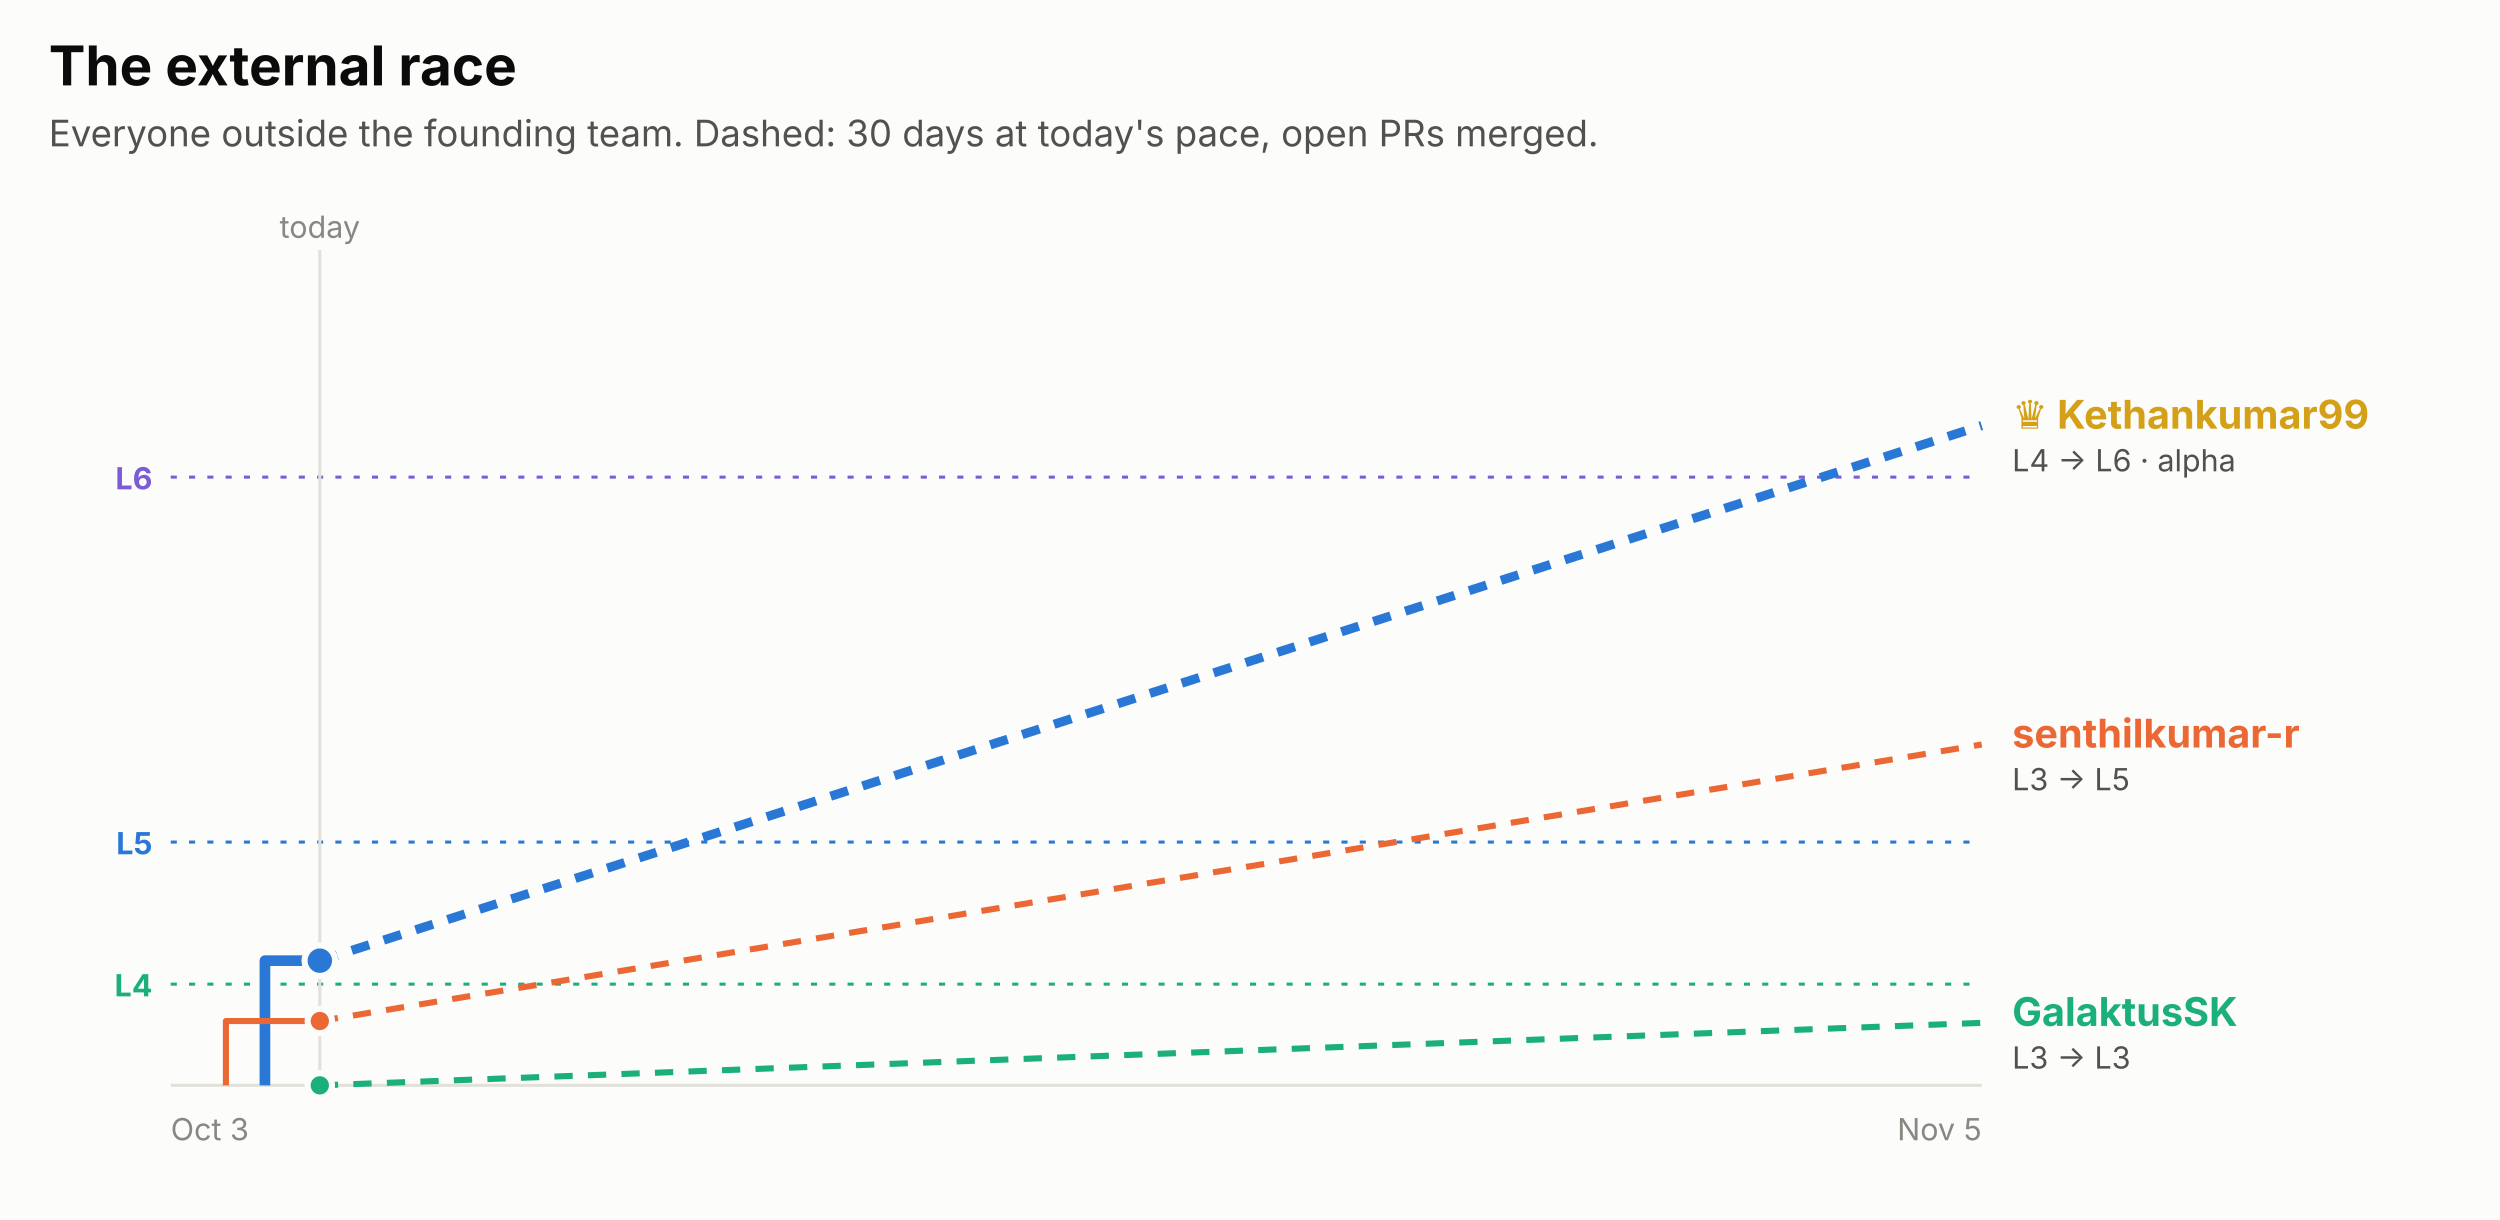
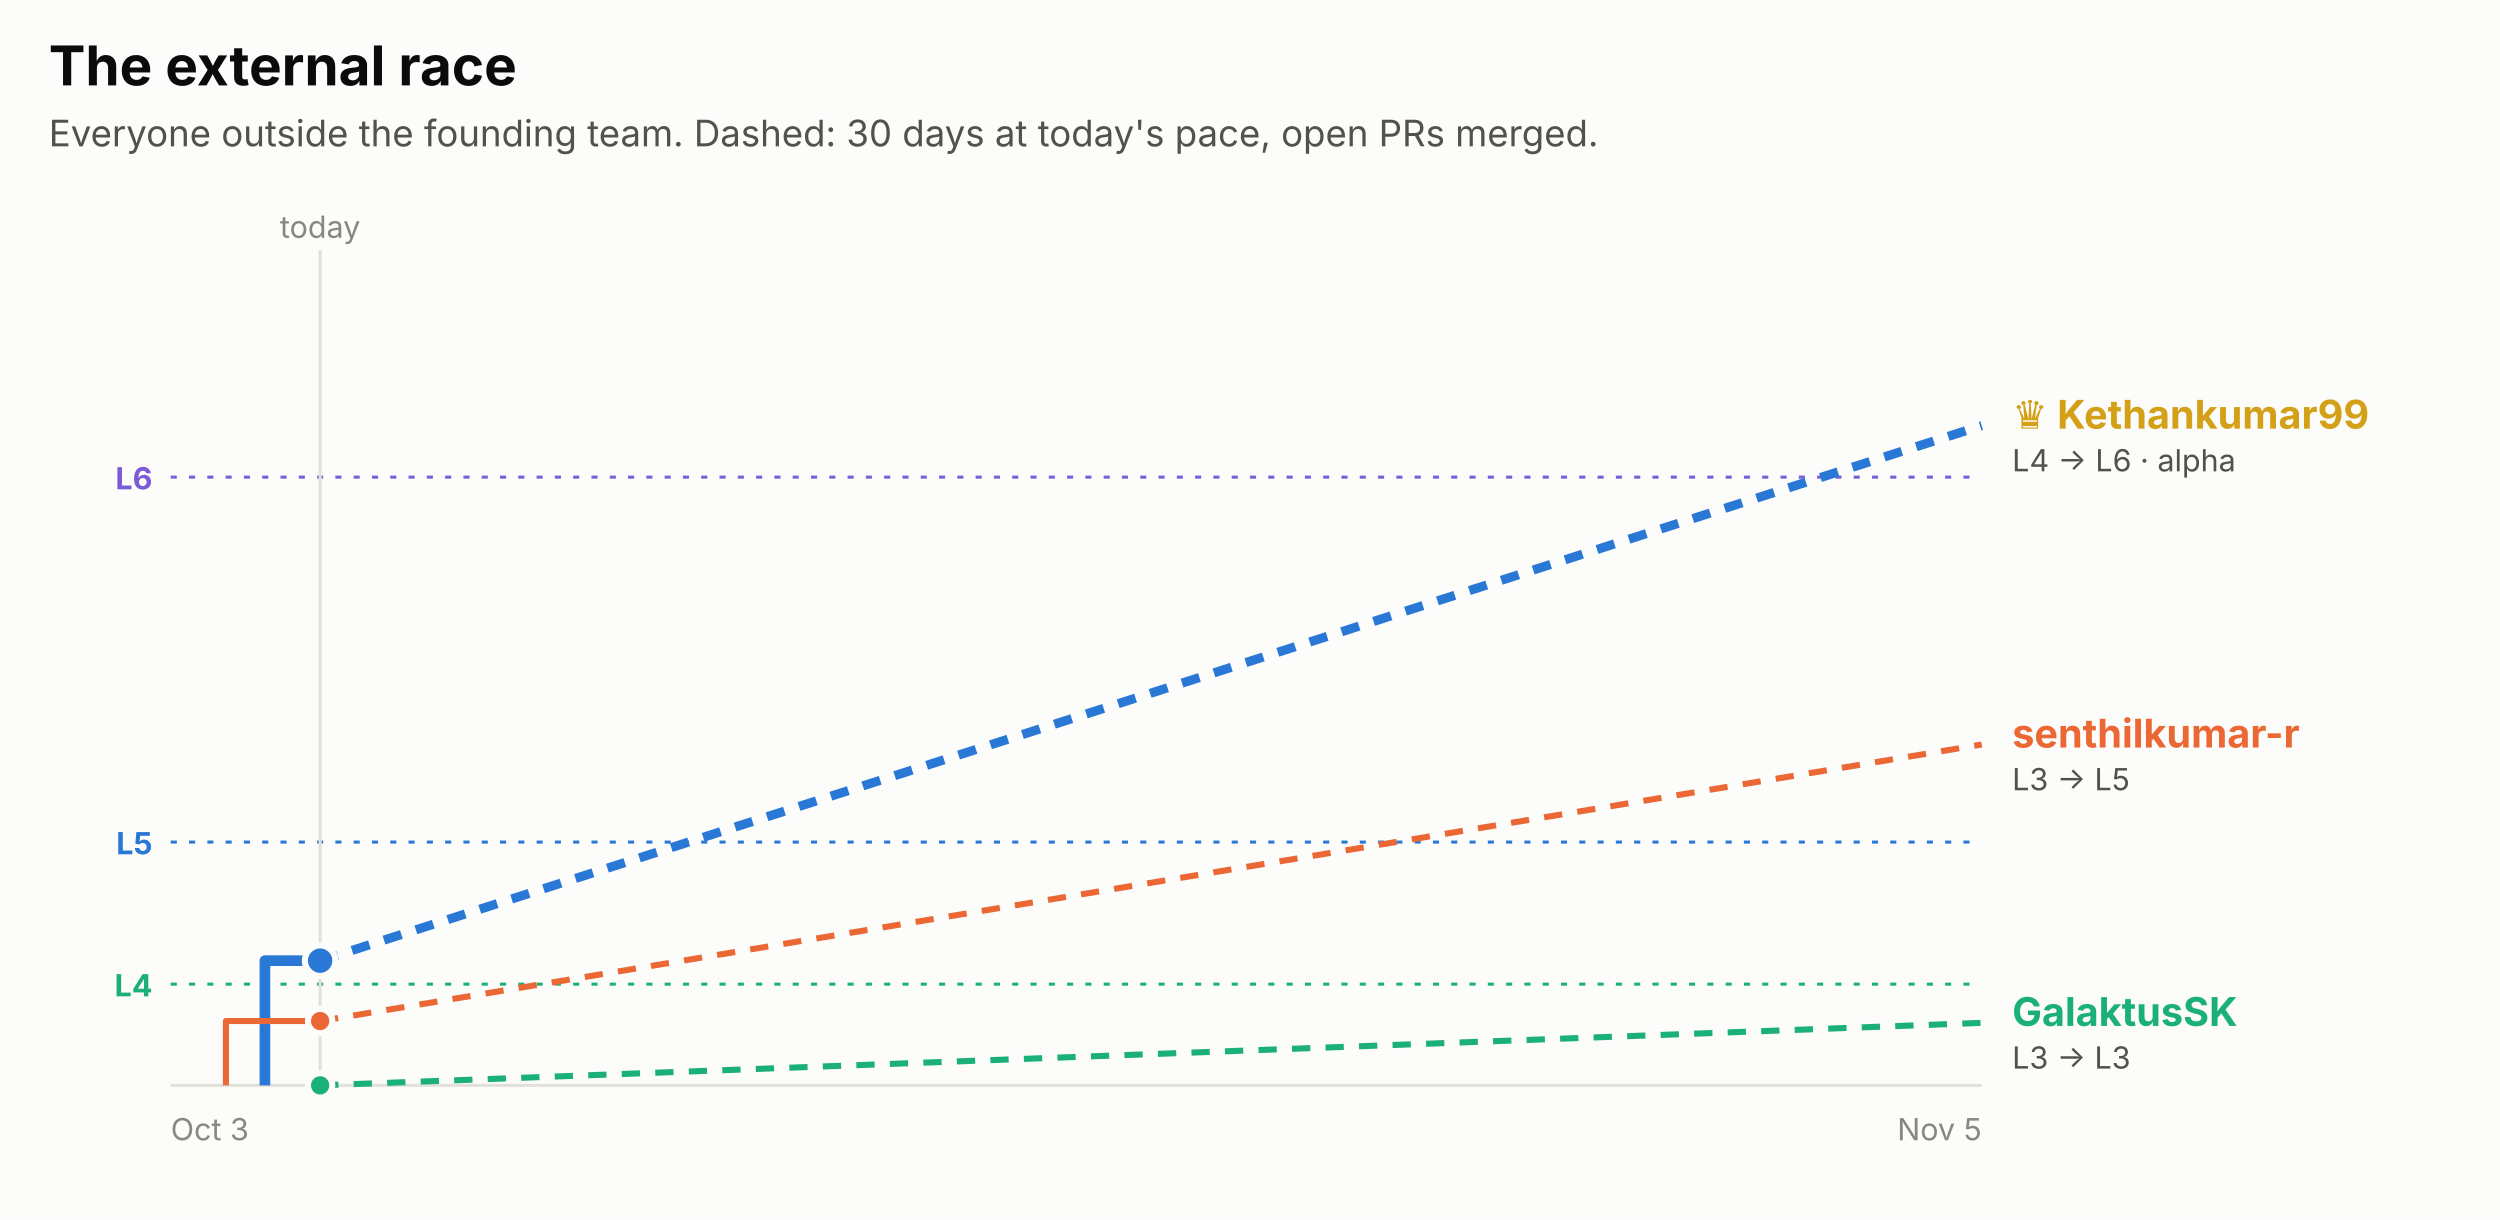
<svg xmlns="http://www.w3.org/2000/svg" width="820" height="400" viewBox="0 0 820 400" role="img" font-family="system-ui, -apple-system, 'Segoe UI', sans-serif">
  <rect x="0.0" y="0.0" width="820.0" height="400.0" rx="0" fill="#fcfcfb" />
  <text x="16.0" y="28.0" fill="#0b0b0b" font-size="18" font-weight="700" text-anchor="start">The external race</text>
  <text x="16.0" y="48.0" fill="#52514e" font-size="12" font-weight="400" text-anchor="start">Everyone outside the founding team. Dashed: 30 days at today's pace, open PRs merged.</text>
  <line x1="56" x2="650" y1="156.5" y2="156.5" stroke="#7c5cd6" stroke-dasharray="2 4" />
  <text x="50.0" y="160.5" fill="#7c5cd6" font-size="10" font-weight="700" text-anchor="end">L6</text>
  <line x1="56" x2="650" y1="276.2" y2="276.2" stroke="#2a78d6" stroke-dasharray="2 4" />
  <text x="50.0" y="280.2" fill="#2a78d6" font-size="10" font-weight="700" text-anchor="end">L5</text>
  <line x1="56" x2="650" y1="322.8" y2="322.8" stroke="#1baf7a" stroke-dasharray="2 4" />
  <text x="50.0" y="326.8" fill="#1baf7a" font-size="10" font-weight="700" text-anchor="end">L4</text>
-   <line x1="104.9" x2="104.9" y1="82" y2="356" stroke="#e1e0d9" />
-   <text x="104.9" y="78.0" fill="#898781" font-size="10" font-weight="400" text-anchor="middle">today</text>
+   <line x1="105.0" x2="105.0" y1="82" y2="356" stroke="#e1e0d9" />
+   <text x="105.0" y="78.0" fill="#898781" font-size="10" font-weight="400" text-anchor="middle">today</text>
  <line x1="56" x2="650" y1="356" y2="356" stroke="#e1e0d9" />
  <text x="56.0" y="374.0" fill="#898781" font-size="10" font-weight="400" text-anchor="start">Oct 3</text>
  <text x="650.0" y="374.0" fill="#898781" font-size="10" font-weight="400" text-anchor="end">Nov 5</text>
-   <path d="M86.9,356.0 H86.9 V315.1 H104.9" fill="none" stroke="#2a78d6" stroke-width="3.5" stroke-linejoin="round" />
-   <line x1="104.9" x2="650" y1="315.1" y2="139.6" stroke="#2a78d6" stroke-width="3" stroke-dasharray="6 5" />
-   <circle cx="104.9" cy="315.1" r="5" fill="#2a78d6" stroke="#fcfcfb" stroke-width="2" />
-   <path d="M74.1,356.0 H74.1 V334.9 H104.9" fill="none" stroke="#eb6834" stroke-width="2" stroke-linejoin="round" />
-   <line x1="104.9" x2="650" y1="334.9" y2="244.2" stroke="#eb6834" stroke-width="2" stroke-dasharray="6 5" />
-   <circle cx="104.9" cy="334.9" r="4" fill="#eb6834" stroke="#fcfcfb" stroke-width="2" />
-   <path d="M104.9,356.0" fill="none" stroke="#1baf7a" stroke-width="2" stroke-linejoin="round" />
-   <line x1="104.9" x2="650" y1="356.0" y2="335.5" stroke="#1baf7a" stroke-width="2" stroke-dasharray="6 5" />
-   <circle cx="104.9" cy="356.0" r="4" fill="#1baf7a" stroke="#fcfcfb" stroke-width="2" />
+   <path d="M86.9,356.0 H86.9 V315.1 H105.0" fill="none" stroke="#2a78d6" stroke-width="3.5" stroke-linejoin="round" />
+   <line x1="105.0" x2="650" y1="315.1" y2="139.6" stroke="#2a78d6" stroke-width="3" stroke-dasharray="6 5" />
+   <circle cx="105.0" cy="315.1" r="5" fill="#2a78d6" stroke="#fcfcfb" stroke-width="2" />
+   <path d="M74.1,356.0 H74.1 V334.9 H105.0" fill="none" stroke="#eb6834" stroke-width="2" stroke-linejoin="round" />
+   <line x1="105.0" x2="650" y1="334.9" y2="244.2" stroke="#eb6834" stroke-width="2" stroke-dasharray="6 5" />
+   <circle cx="105.0" cy="334.9" r="4" fill="#eb6834" stroke="#fcfcfb" stroke-width="2" />
+   <path d="M105.0,356.0" fill="none" stroke="#1baf7a" stroke-width="2" stroke-linejoin="round" />
+   <line x1="105.0" x2="650" y1="356.0" y2="335.5" stroke="#1baf7a" stroke-width="2" stroke-dasharray="6 5" />
+   <circle cx="105.0" cy="356.0" r="4" fill="#1baf7a" stroke="#fcfcfb" stroke-width="2" />
  <text x="660.0" y="140.6" fill="#d4a017" font-size="13" font-weight="700" text-anchor="start">♛ Kethankumar99</text>
  <text x="660.0" y="154.6" fill="#52514e" font-size="10" font-weight="400" text-anchor="start">L4 → L6 · alpha</text>
  <text x="660.0" y="245.2" fill="#eb6834" font-size="13" font-weight="700" text-anchor="start">senthilkumar-r</text>
  <text x="660.0" y="259.2" fill="#52514e" font-size="10" font-weight="400" text-anchor="start">L3 → L5</text>
  <text x="660.0" y="336.5" fill="#1baf7a" font-size="13" font-weight="700" text-anchor="start">GalaktusSK</text>
  <text x="660.0" y="350.5" fill="#52514e" font-size="10" font-weight="400" text-anchor="start">L3 → L3</text>
</svg>
